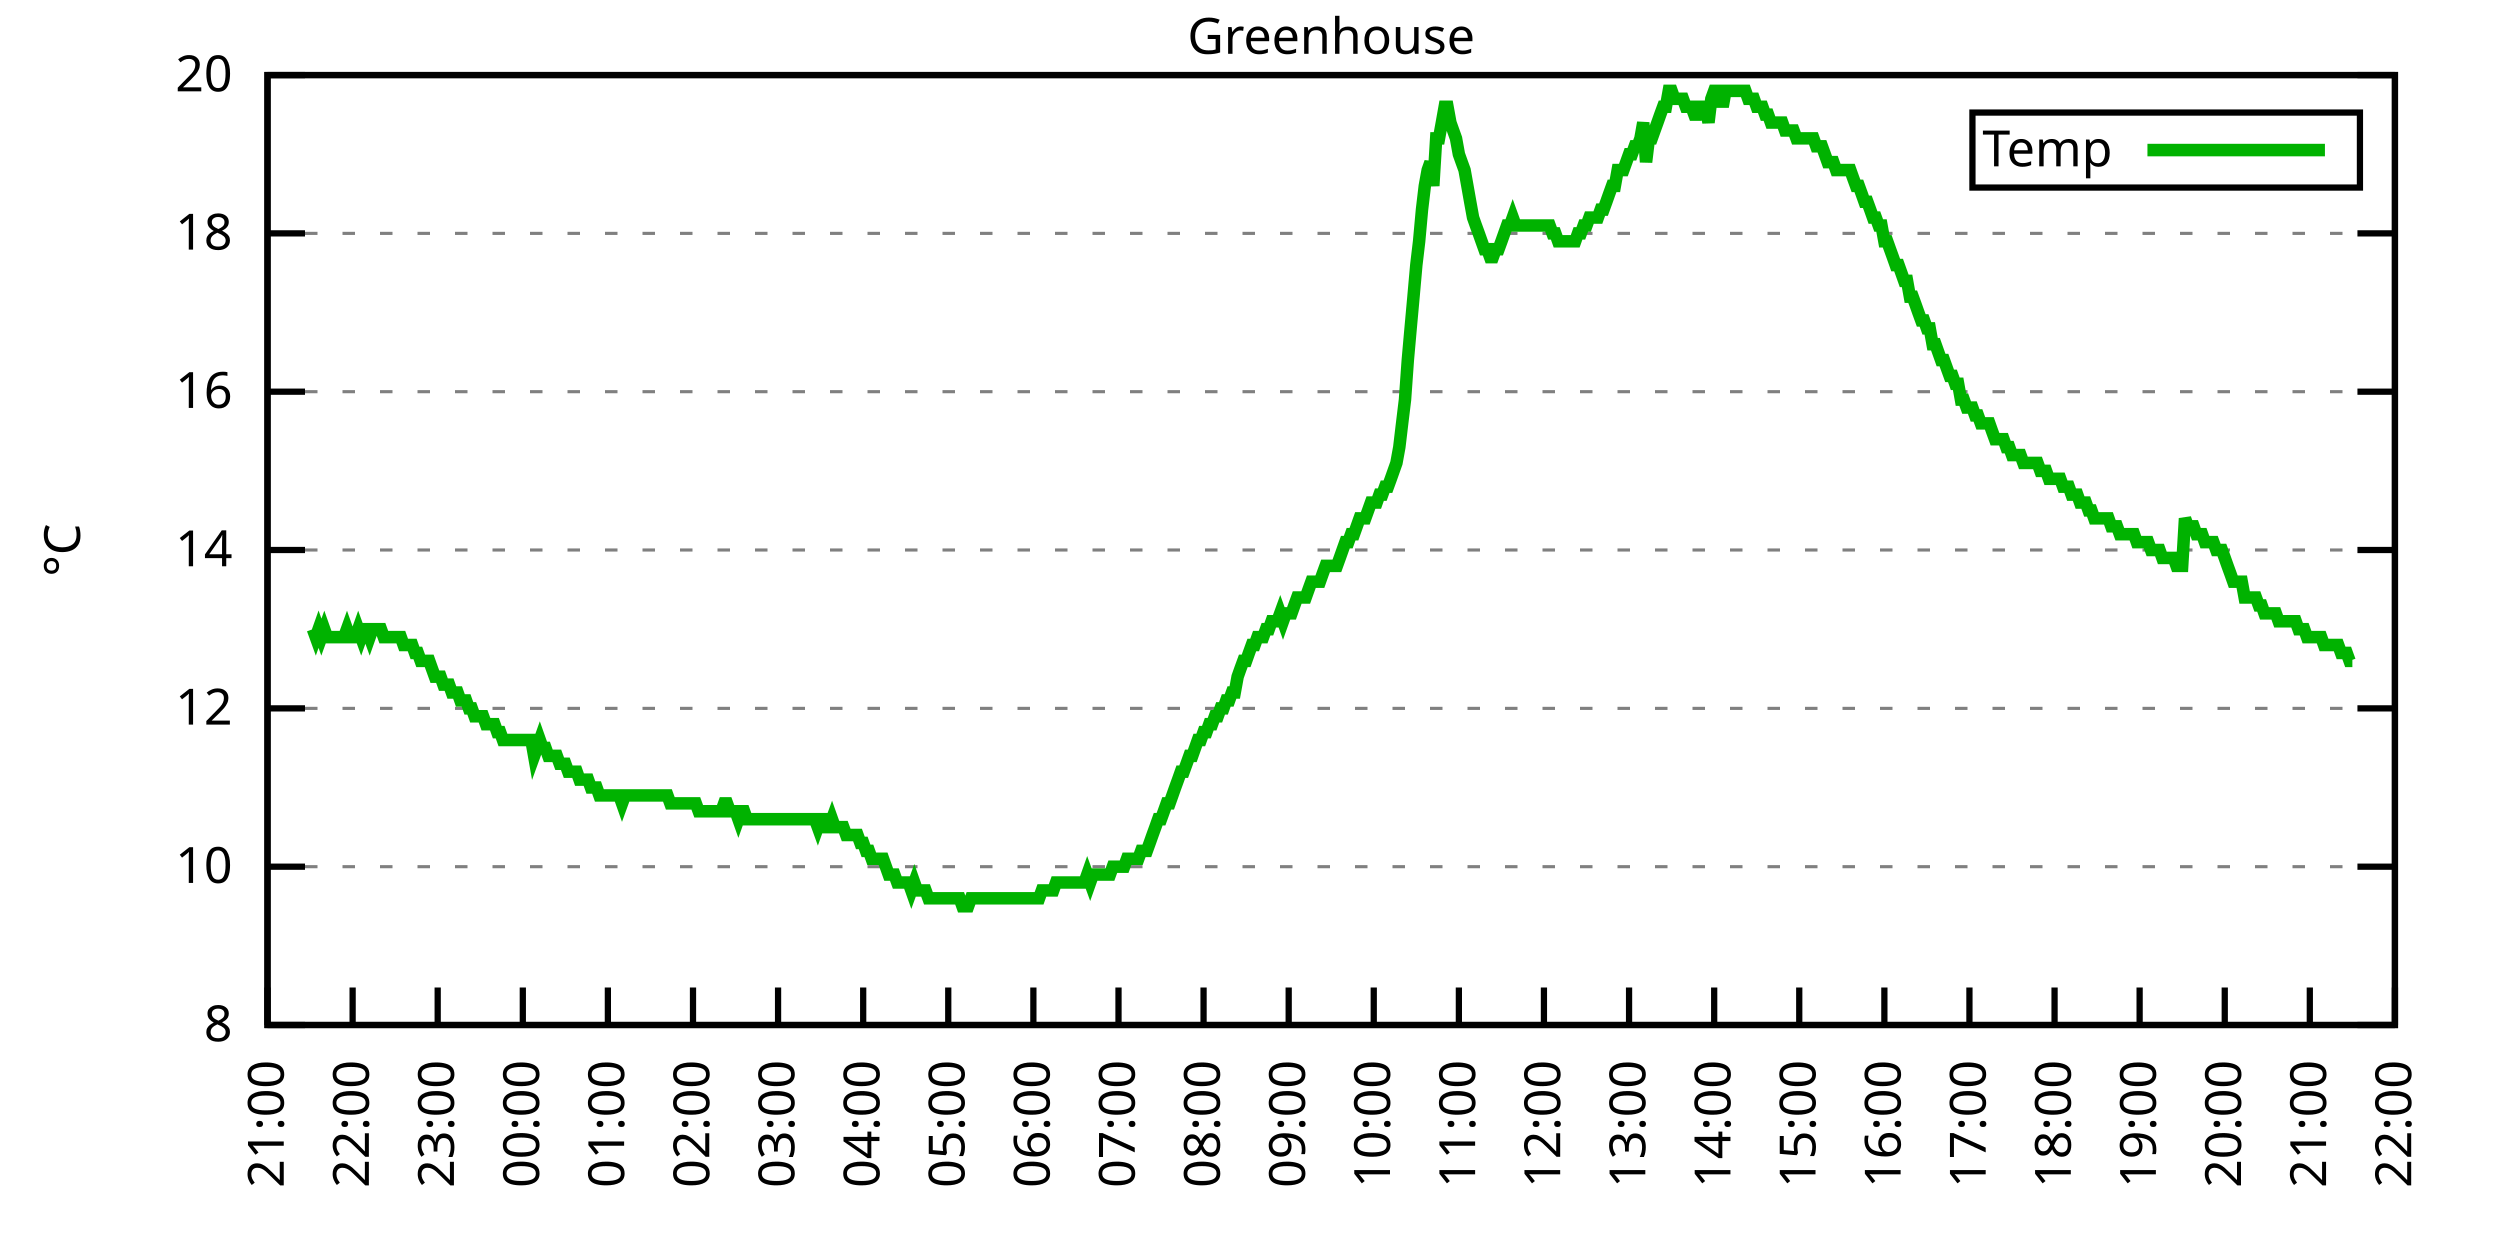
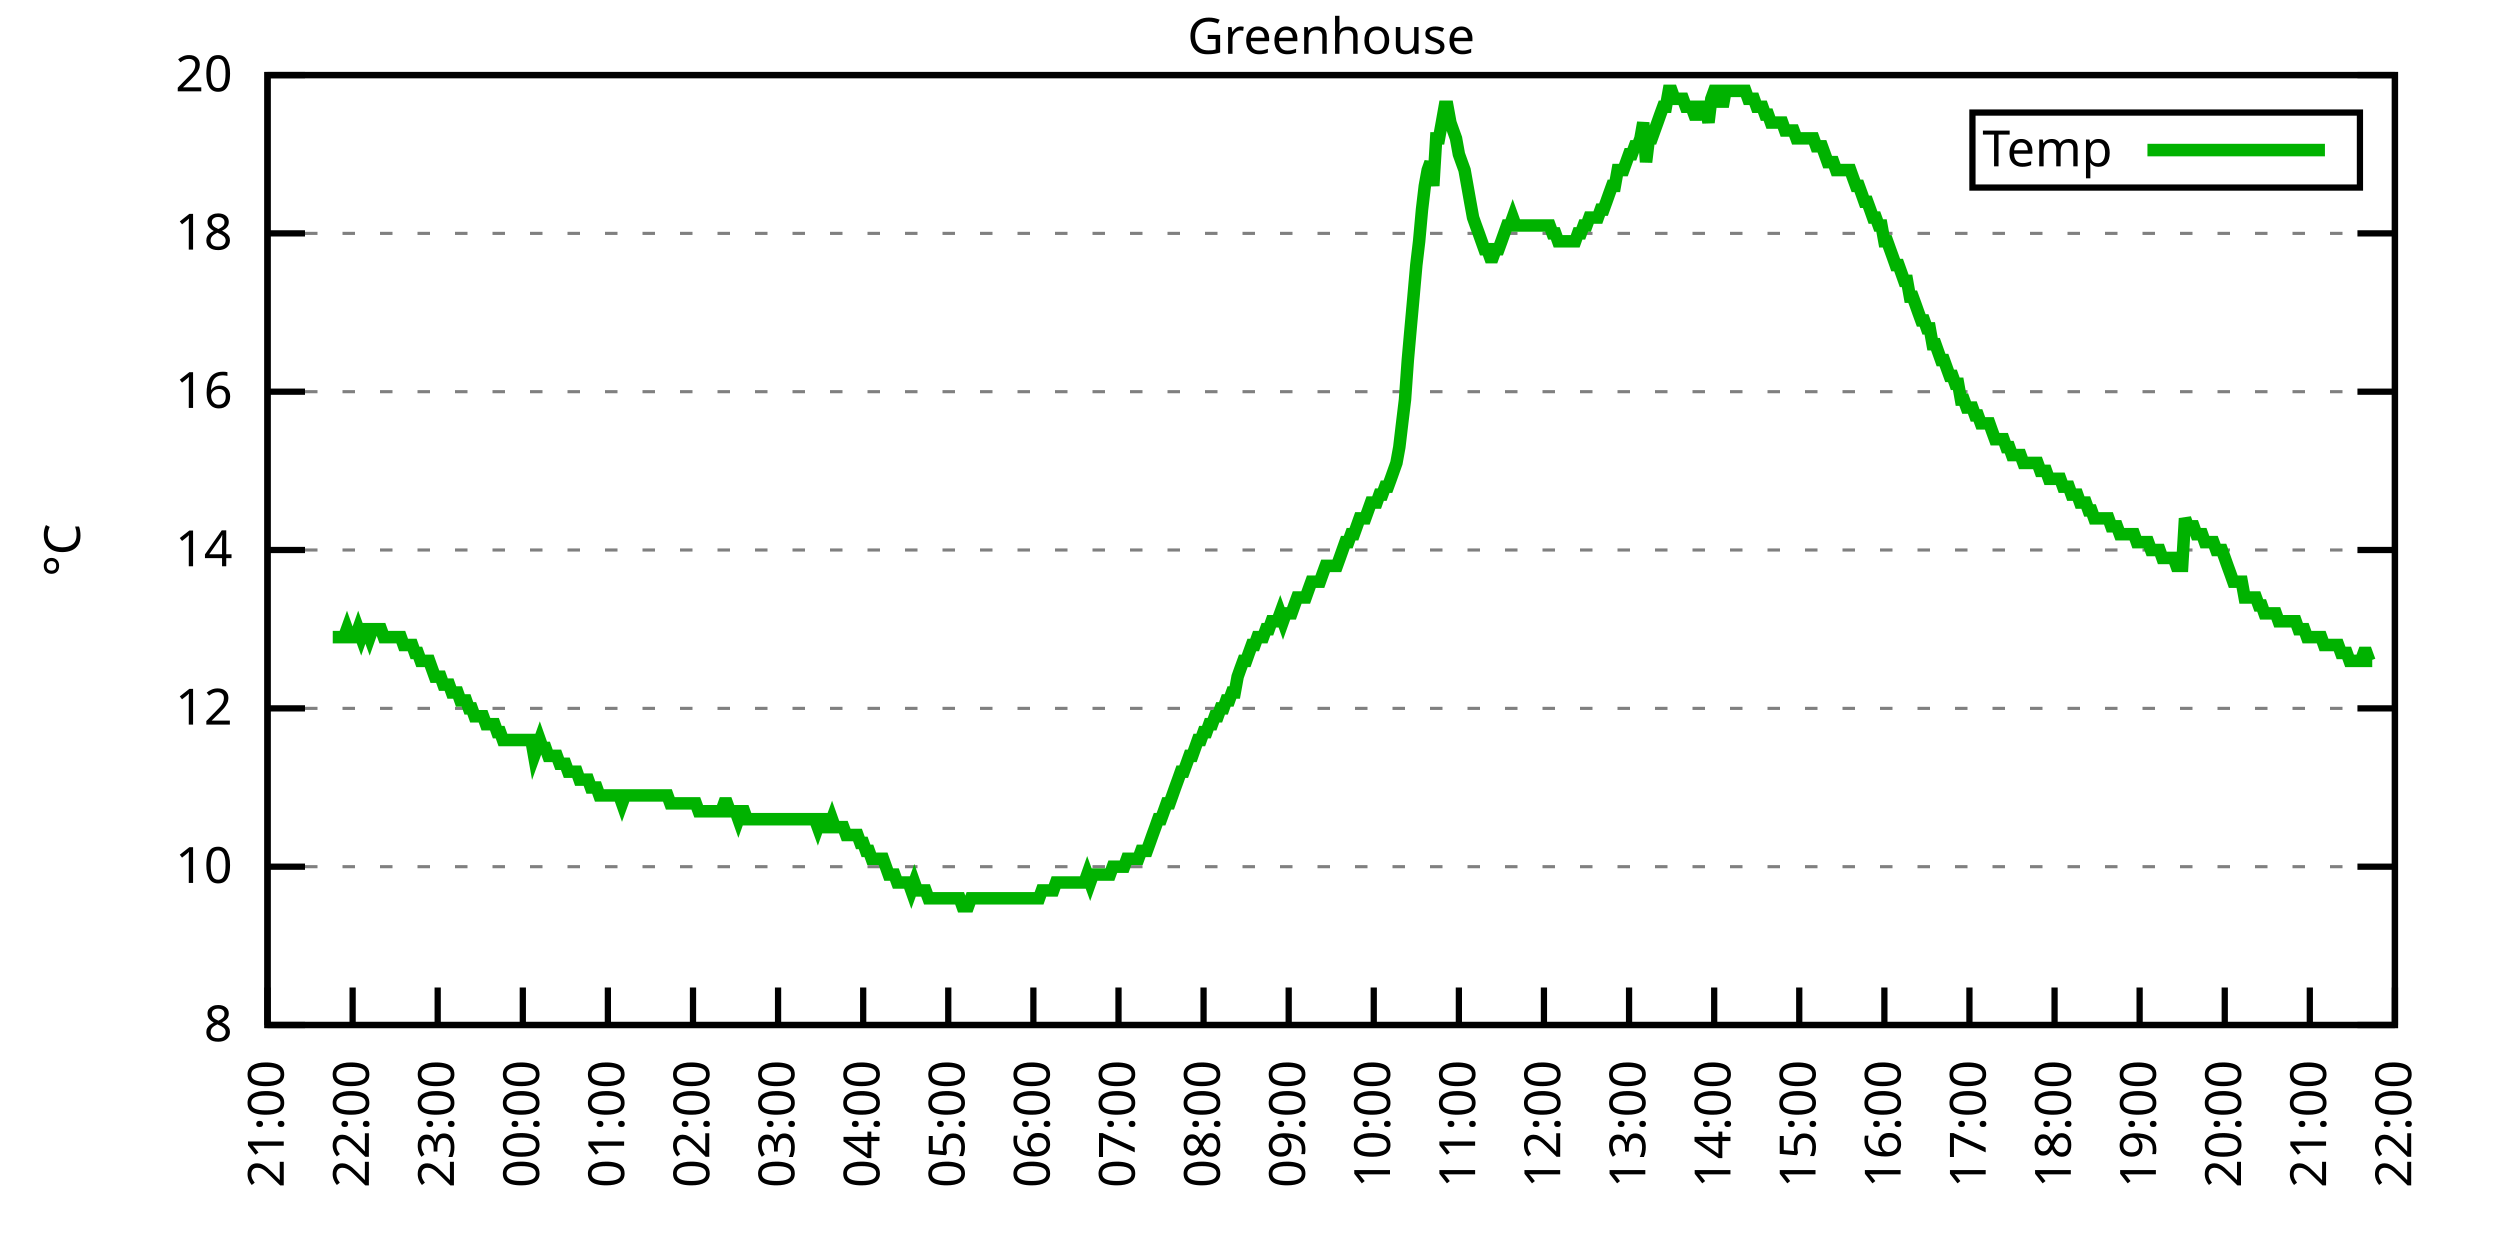
<svg xmlns="http://www.w3.org/2000/svg" xmlns:xlink="http://www.w3.org/1999/xlink" width="400" height="200" viewBox="0 0 400 200">
  <g id="gnuplot_canvas">
    <rect x="0" y="0" width="400" height="200" fill="none" />
    <defs>
      <circle id="gpDot" r="0.5" stroke-width="0.5" stroke="currentColor" />
      <path id="gpPt0" stroke-width="0.333" stroke="currentColor" d="M-1,0 h2 M0,-1 v2" />
      <path id="gpPt1" stroke-width="0.333" stroke="currentColor" d="M-1,-1 L1,1 M1,-1 L-1,1" />
      <path id="gpPt2" stroke-width="0.333" stroke="currentColor" d="M-1,0 L1,0 M0,-1 L0,1 M-1,-1 L1,1 M-1,1 L1,-1" />
      <rect id="gpPt3" stroke-width="0.333" stroke="currentColor" x="-1" y="-1" width="2" height="2" />
      <rect id="gpPt4" stroke-width="0.333" stroke="currentColor" fill="currentColor" x="-1" y="-1" width="2" height="2" />
      <circle id="gpPt5" stroke-width="0.333" stroke="currentColor" cx="0" cy="0" r="1" />
      <use xlink:href="#gpPt5" id="gpPt6" fill="currentColor" stroke="none" />
      <path id="gpPt7" stroke-width="0.333" stroke="currentColor" d="M0,-1.33 L-1.33,0.67 L1.33,0.67 z" />
      <use xlink:href="#gpPt7" id="gpPt8" fill="currentColor" stroke="none" />
      <use xlink:href="#gpPt7" id="gpPt9" stroke="currentColor" transform="rotate(180)" />
      <use xlink:href="#gpPt9" id="gpPt10" fill="currentColor" stroke="none" />
      <use xlink:href="#gpPt3" id="gpPt11" stroke="currentColor" transform="rotate(45)" />
      <use xlink:href="#gpPt11" id="gpPt12" fill="currentColor" stroke="none" />
      <path id="gpPt13" stroke-width="0.333" stroke="currentColor" d="M0,1.330 L1.265,0.411 L0.782,-1.067 L-0.782,-1.076 L-1.265,0.411 z" />
      <use xlink:href="#gpPt13" id="gpPt14" fill="currentColor" stroke="none" />
      <filter id="textbox" filterUnits="objectBoundingBox" x="0" y="0" height="1" width="1">
        <feFlood flood-color="white" flood-opacity="1" result="bgnd" />
        <feComposite in="SourceGraphic" in2="bgnd" operator="atop" />
      </filter>
      <filter id="greybox" filterUnits="objectBoundingBox" x="0" y="0" height="1" width="1">
        <feFlood flood-color="lightgrey" flood-opacity="1" result="grey" />
        <feComposite in="SourceGraphic" in2="grey" operator="atop" />
      </filter>
    </defs>
    <g fill="none" color="white" stroke="currentColor" stroke-width="1.00" stroke-linecap="butt" stroke-linejoin="miter">
</g>
    <g fill="none" color="black" stroke="currentColor" stroke-width="1.00" stroke-linecap="butt" stroke-linejoin="miter">
      <g stroke="none" shape-rendering="crispEdges">
        <polygon fill="rgb(255, 255, 255)" points="42.80,164.00 383.18,164.00 383.18,12.02 42.80,12.02 " />
      </g>
    </g>
    <g fill="none" color="black" stroke="currentColor" stroke-width="1.00" stroke-linecap="butt" stroke-linejoin="miter">
</g>
    <g fill="none" color="black" stroke="black" stroke-width="0.50" stroke-linecap="butt" stroke-linejoin="miter">
</g>
    <g fill="none" color="gray" stroke="currentColor" stroke-width="0.50" stroke-linecap="butt" stroke-linejoin="miter">
      <path stroke="gray" stroke-dasharray="2,4" class="gridline" d="M42.80,164.00 L383.19,164.00  " />
    </g>
    <g fill="none" color="gray" stroke="gray" stroke-width="1.00" stroke-linecap="butt" stroke-linejoin="miter">
</g>
    <g fill="none" color="black" stroke="currentColor" stroke-width="1.00" stroke-linecap="butt" stroke-linejoin="miter">
      <path stroke="black" d="M42.80,164.00 L48.80,164.00 M383.19,164.00 L377.19,164.00  " />
      <g transform="translate(37.20,166.60)" stroke="none" fill="black" font-family="Sans" font-size="8.00" text-anchor="end">
        <text>
          <tspan font-family="Sans"> 8</tspan>
        </text>
      </g>
    </g>
    <g fill="none" color="black" stroke="currentColor" stroke-width="1.00" stroke-linecap="butt" stroke-linejoin="miter">
</g>
    <g fill="none" color="black" stroke="black" stroke-width="0.50" stroke-linecap="butt" stroke-linejoin="miter">
</g>
    <g fill="none" color="gray" stroke="currentColor" stroke-width="0.50" stroke-linecap="butt" stroke-linejoin="miter">
      <path stroke="gray" stroke-dasharray="2,4" class="gridline" d="M42.80,138.67 L383.19,138.67  " />
    </g>
    <g fill="none" color="gray" stroke="gray" stroke-width="1.00" stroke-linecap="butt" stroke-linejoin="miter">
</g>
    <g fill="none" color="black" stroke="currentColor" stroke-width="1.00" stroke-linecap="butt" stroke-linejoin="miter">
      <path stroke="black" d="M42.80,138.67 L48.80,138.67 M383.19,138.67 L377.19,138.67  " />
      <g transform="translate(37.20,141.27)" stroke="none" fill="black" font-family="Sans" font-size="8.00" text-anchor="end">
        <text>
          <tspan font-family="Sans"> 10</tspan>
        </text>
      </g>
    </g>
    <g fill="none" color="black" stroke="currentColor" stroke-width="1.00" stroke-linecap="butt" stroke-linejoin="miter">
</g>
    <g fill="none" color="black" stroke="black" stroke-width="0.50" stroke-linecap="butt" stroke-linejoin="miter">
</g>
    <g fill="none" color="gray" stroke="currentColor" stroke-width="0.50" stroke-linecap="butt" stroke-linejoin="miter">
      <path stroke="gray" stroke-dasharray="2,4" class="gridline" d="M42.80,113.34 L383.19,113.34  " />
    </g>
    <g fill="none" color="gray" stroke="gray" stroke-width="1.00" stroke-linecap="butt" stroke-linejoin="miter">
</g>
    <g fill="none" color="black" stroke="currentColor" stroke-width="1.00" stroke-linecap="butt" stroke-linejoin="miter">
      <path stroke="black" d="M42.80,113.34 L48.80,113.34 M383.19,113.34 L377.19,113.34  " />
      <g transform="translate(37.20,115.94)" stroke="none" fill="black" font-family="Sans" font-size="8.00" text-anchor="end">
        <text>
          <tspan font-family="Sans"> 12</tspan>
        </text>
      </g>
    </g>
    <g fill="none" color="black" stroke="currentColor" stroke-width="1.00" stroke-linecap="butt" stroke-linejoin="miter">
</g>
    <g fill="none" color="black" stroke="black" stroke-width="0.50" stroke-linecap="butt" stroke-linejoin="miter">
</g>
    <g fill="none" color="gray" stroke="currentColor" stroke-width="0.50" stroke-linecap="butt" stroke-linejoin="miter">
      <path stroke="gray" stroke-dasharray="2,4" class="gridline" d="M42.80,88.00 L383.19,88.00  " />
    </g>
    <g fill="none" color="gray" stroke="gray" stroke-width="1.00" stroke-linecap="butt" stroke-linejoin="miter">
</g>
    <g fill="none" color="black" stroke="currentColor" stroke-width="1.00" stroke-linecap="butt" stroke-linejoin="miter">
      <path stroke="black" d="M42.80,88.00 L48.80,88.00 M383.19,88.00 L377.19,88.00  " />
      <g transform="translate(37.20,90.60)" stroke="none" fill="black" font-family="Sans" font-size="8.00" text-anchor="end">
        <text>
          <tspan font-family="Sans"> 14</tspan>
        </text>
      </g>
    </g>
    <g fill="none" color="black" stroke="currentColor" stroke-width="1.00" stroke-linecap="butt" stroke-linejoin="miter">
</g>
    <g fill="none" color="black" stroke="black" stroke-width="0.50" stroke-linecap="butt" stroke-linejoin="miter">
</g>
    <g fill="none" color="gray" stroke="currentColor" stroke-width="0.50" stroke-linecap="butt" stroke-linejoin="miter">
      <path stroke="gray" stroke-dasharray="2,4" class="gridline" d="M42.80,62.67 L383.19,62.67  " />
    </g>
    <g fill="none" color="gray" stroke="gray" stroke-width="1.00" stroke-linecap="butt" stroke-linejoin="miter">
</g>
    <g fill="none" color="black" stroke="currentColor" stroke-width="1.00" stroke-linecap="butt" stroke-linejoin="miter">
      <path stroke="black" d="M42.80,62.67 L48.80,62.67 M383.19,62.67 L377.19,62.67  " />
      <g transform="translate(37.20,65.27)" stroke="none" fill="black" font-family="Sans" font-size="8.00" text-anchor="end">
        <text>
          <tspan font-family="Sans"> 16</tspan>
        </text>
      </g>
    </g>
    <g fill="none" color="black" stroke="currentColor" stroke-width="1.00" stroke-linecap="butt" stroke-linejoin="miter">
</g>
    <g fill="none" color="black" stroke="black" stroke-width="0.50" stroke-linecap="butt" stroke-linejoin="miter">
</g>
    <g fill="none" color="gray" stroke="currentColor" stroke-width="0.50" stroke-linecap="butt" stroke-linejoin="miter">
      <path stroke="gray" stroke-dasharray="2,4" class="gridline" d="M42.80,37.34 L383.19,37.34  " />
    </g>
    <g fill="none" color="gray" stroke="gray" stroke-width="1.00" stroke-linecap="butt" stroke-linejoin="miter">
</g>
    <g fill="none" color="black" stroke="currentColor" stroke-width="1.00" stroke-linecap="butt" stroke-linejoin="miter">
      <path stroke="black" d="M42.80,37.34 L48.80,37.34 M383.19,37.34 L377.19,37.34  " />
      <g transform="translate(37.20,39.94)" stroke="none" fill="black" font-family="Sans" font-size="8.00" text-anchor="end">
        <text>
          <tspan font-family="Sans"> 18</tspan>
        </text>
      </g>
    </g>
    <g fill="none" color="black" stroke="currentColor" stroke-width="1.00" stroke-linecap="butt" stroke-linejoin="miter">
</g>
    <g fill="none" color="black" stroke="black" stroke-width="0.50" stroke-linecap="butt" stroke-linejoin="miter">
</g>
    <g fill="none" color="gray" stroke="currentColor" stroke-width="0.50" stroke-linecap="butt" stroke-linejoin="miter">
      <path stroke="gray" stroke-dasharray="2,4" class="gridline" d="M42.80,12.01 L383.19,12.01  " />
    </g>
    <g fill="none" color="gray" stroke="gray" stroke-width="1.00" stroke-linecap="butt" stroke-linejoin="miter">
</g>
    <g fill="none" color="black" stroke="currentColor" stroke-width="1.00" stroke-linecap="butt" stroke-linejoin="miter">
      <path stroke="black" d="M42.80,12.01 L48.80,12.01 M383.19,12.01 L377.19,12.01  " />
      <g transform="translate(37.20,14.61)" stroke="none" fill="black" font-family="Sans" font-size="8.00" text-anchor="end">
        <text>
          <tspan font-family="Sans"> 20</tspan>
        </text>
      </g>
    </g>
    <g fill="none" color="black" stroke="currentColor" stroke-width="1.00" stroke-linecap="butt" stroke-linejoin="miter">
      <path stroke="black" d="M42.80,164.00 L42.80,158.00  " />
      <g transform="translate(45.40,169.60) rotate(270.00)" stroke="none" fill="black" font-family="Sans" font-size="8.00" text-anchor="end">
        <text>
          <tspan font-family="Sans">21:00</tspan>
        </text>
      </g>
    </g>
    <g fill="none" color="black" stroke="currentColor" stroke-width="1.00" stroke-linecap="butt" stroke-linejoin="miter">
      <path stroke="black" d="M56.42,164.00 L56.42,158.00  " />
      <g transform="translate(59.02,169.60) rotate(270.00)" stroke="none" fill="black" font-family="Sans" font-size="8.00" text-anchor="end">
        <text>
          <tspan font-family="Sans">22:00</tspan>
        </text>
      </g>
    </g>
    <g fill="none" color="black" stroke="currentColor" stroke-width="1.00" stroke-linecap="butt" stroke-linejoin="miter">
      <path stroke="black" d="M70.03,164.00 L70.03,158.00  " />
      <g transform="translate(72.63,169.60) rotate(270.00)" stroke="none" fill="black" font-family="Sans" font-size="8.00" text-anchor="end">
        <text>
          <tspan font-family="Sans">23:00</tspan>
        </text>
      </g>
    </g>
    <g fill="none" color="black" stroke="currentColor" stroke-width="1.00" stroke-linecap="butt" stroke-linejoin="miter">
      <path stroke="black" d="M83.65,164.00 L83.65,158.00  " />
      <g transform="translate(86.25,169.60) rotate(270.00)" stroke="none" fill="black" font-family="Sans" font-size="8.00" text-anchor="end">
        <text>
          <tspan font-family="Sans">00:00</tspan>
        </text>
      </g>
    </g>
    <g fill="none" color="black" stroke="currentColor" stroke-width="1.00" stroke-linecap="butt" stroke-linejoin="miter">
      <path stroke="black" d="M97.26,164.00 L97.26,158.00  " />
      <g transform="translate(99.86,169.60) rotate(270.00)" stroke="none" fill="black" font-family="Sans" font-size="8.00" text-anchor="end">
        <text>
          <tspan font-family="Sans">01:00</tspan>
        </text>
      </g>
    </g>
    <g fill="none" color="black" stroke="currentColor" stroke-width="1.00" stroke-linecap="butt" stroke-linejoin="miter">
      <path stroke="black" d="M110.88,164.00 L110.88,158.00  " />
      <g transform="translate(113.48,169.60) rotate(270.00)" stroke="none" fill="black" font-family="Sans" font-size="8.00" text-anchor="end">
        <text>
          <tspan font-family="Sans">02:00</tspan>
        </text>
      </g>
    </g>
    <g fill="none" color="black" stroke="currentColor" stroke-width="1.00" stroke-linecap="butt" stroke-linejoin="miter">
      <path stroke="black" d="M124.49,164.00 L124.49,158.00  " />
      <g transform="translate(127.09,169.60) rotate(270.00)" stroke="none" fill="black" font-family="Sans" font-size="8.00" text-anchor="end">
        <text>
          <tspan font-family="Sans">03:00</tspan>
        </text>
      </g>
    </g>
    <g fill="none" color="black" stroke="currentColor" stroke-width="1.00" stroke-linecap="butt" stroke-linejoin="miter">
      <path stroke="black" d="M138.11,164.00 L138.11,158.00  " />
      <g transform="translate(140.71,169.60) rotate(270.00)" stroke="none" fill="black" font-family="Sans" font-size="8.00" text-anchor="end">
        <text>
          <tspan font-family="Sans">04:00</tspan>
        </text>
      </g>
    </g>
    <g fill="none" color="black" stroke="currentColor" stroke-width="1.00" stroke-linecap="butt" stroke-linejoin="miter">
      <path stroke="black" d="M151.72,164.00 L151.72,158.00  " />
      <g transform="translate(154.32,169.60) rotate(270.00)" stroke="none" fill="black" font-family="Sans" font-size="8.00" text-anchor="end">
        <text>
          <tspan font-family="Sans">05:00</tspan>
        </text>
      </g>
    </g>
    <g fill="none" color="black" stroke="currentColor" stroke-width="1.00" stroke-linecap="butt" stroke-linejoin="miter">
      <path stroke="black" d="M165.34,164.00 L165.34,158.00  " />
      <g transform="translate(167.94,169.60) rotate(270.00)" stroke="none" fill="black" font-family="Sans" font-size="8.00" text-anchor="end">
        <text>
          <tspan font-family="Sans">06:00</tspan>
        </text>
      </g>
    </g>
    <g fill="none" color="black" stroke="currentColor" stroke-width="1.00" stroke-linecap="butt" stroke-linejoin="miter">
      <path stroke="black" d="M178.96,164.00 L178.96,158.00  " />
      <g transform="translate(181.56,169.60) rotate(270.00)" stroke="none" fill="black" font-family="Sans" font-size="8.00" text-anchor="end">
        <text>
          <tspan font-family="Sans">07:00</tspan>
        </text>
      </g>
    </g>
    <g fill="none" color="black" stroke="currentColor" stroke-width="1.00" stroke-linecap="butt" stroke-linejoin="miter">
      <path stroke="black" d="M192.57,164.00 L192.57,158.00  " />
      <g transform="translate(195.17,169.60) rotate(270.00)" stroke="none" fill="black" font-family="Sans" font-size="8.00" text-anchor="end">
        <text>
          <tspan font-family="Sans">08:00</tspan>
        </text>
      </g>
    </g>
    <g fill="none" color="black" stroke="currentColor" stroke-width="1.00" stroke-linecap="butt" stroke-linejoin="miter">
      <path stroke="black" d="M206.19,164.00 L206.19,158.00  " />
      <g transform="translate(208.79,169.60) rotate(270.00)" stroke="none" fill="black" font-family="Sans" font-size="8.00" text-anchor="end">
        <text>
          <tspan font-family="Sans">09:00</tspan>
        </text>
      </g>
    </g>
    <g fill="none" color="black" stroke="currentColor" stroke-width="1.00" stroke-linecap="butt" stroke-linejoin="miter">
      <path stroke="black" d="M219.80,164.00 L219.80,158.00  " />
      <g transform="translate(222.40,169.60) rotate(270.00)" stroke="none" fill="black" font-family="Sans" font-size="8.00" text-anchor="end">
        <text>
          <tspan font-family="Sans">10:00</tspan>
        </text>
      </g>
    </g>
    <g fill="none" color="black" stroke="currentColor" stroke-width="1.00" stroke-linecap="butt" stroke-linejoin="miter">
      <path stroke="black" d="M233.42,164.00 L233.42,158.00  " />
      <g transform="translate(236.02,169.60) rotate(270.00)" stroke="none" fill="black" font-family="Sans" font-size="8.00" text-anchor="end">
        <text>
          <tspan font-family="Sans">11:00</tspan>
        </text>
      </g>
    </g>
    <g fill="none" color="black" stroke="currentColor" stroke-width="1.00" stroke-linecap="butt" stroke-linejoin="miter">
      <path stroke="black" d="M247.03,164.00 L247.03,158.00  " />
      <g transform="translate(249.63,169.60) rotate(270.00)" stroke="none" fill="black" font-family="Sans" font-size="8.00" text-anchor="end">
        <text>
          <tspan font-family="Sans">12:00</tspan>
        </text>
      </g>
    </g>
    <g fill="none" color="black" stroke="currentColor" stroke-width="1.00" stroke-linecap="butt" stroke-linejoin="miter">
      <path stroke="black" d="M260.65,164.00 L260.65,158.00  " />
      <g transform="translate(263.25,169.60) rotate(270.00)" stroke="none" fill="black" font-family="Sans" font-size="8.00" text-anchor="end">
        <text>
          <tspan font-family="Sans">13:00</tspan>
        </text>
      </g>
    </g>
    <g fill="none" color="black" stroke="currentColor" stroke-width="1.00" stroke-linecap="butt" stroke-linejoin="miter">
      <path stroke="black" d="M274.27,164.00 L274.27,158.00  " />
      <g transform="translate(276.87,169.60) rotate(270.00)" stroke="none" fill="black" font-family="Sans" font-size="8.00" text-anchor="end">
        <text>
          <tspan font-family="Sans">14:00</tspan>
        </text>
      </g>
    </g>
    <g fill="none" color="black" stroke="currentColor" stroke-width="1.00" stroke-linecap="butt" stroke-linejoin="miter">
      <path stroke="black" d="M287.88,164.00 L287.88,158.00  " />
      <g transform="translate(290.48,169.60) rotate(270.00)" stroke="none" fill="black" font-family="Sans" font-size="8.00" text-anchor="end">
        <text>
          <tspan font-family="Sans">15:00</tspan>
        </text>
      </g>
    </g>
    <g fill="none" color="black" stroke="currentColor" stroke-width="1.00" stroke-linecap="butt" stroke-linejoin="miter">
      <path stroke="black" d="M301.50,164.00 L301.50,158.00  " />
      <g transform="translate(304.10,169.60) rotate(270.00)" stroke="none" fill="black" font-family="Sans" font-size="8.00" text-anchor="end">
        <text>
          <tspan font-family="Sans">16:00</tspan>
        </text>
      </g>
    </g>
    <g fill="none" color="black" stroke="currentColor" stroke-width="1.00" stroke-linecap="butt" stroke-linejoin="miter">
      <path stroke="black" d="M315.11,164.00 L315.11,158.00  " />
      <g transform="translate(317.71,169.60) rotate(270.00)" stroke="none" fill="black" font-family="Sans" font-size="8.00" text-anchor="end">
        <text>
          <tspan font-family="Sans">17:00</tspan>
        </text>
      </g>
    </g>
    <g fill="none" color="black" stroke="currentColor" stroke-width="1.00" stroke-linecap="butt" stroke-linejoin="miter">
      <path stroke="black" d="M328.73,164.00 L328.73,158.00  " />
      <g transform="translate(331.33,169.60) rotate(270.00)" stroke="none" fill="black" font-family="Sans" font-size="8.00" text-anchor="end">
        <text>
          <tspan font-family="Sans">18:00</tspan>
        </text>
      </g>
    </g>
    <g fill="none" color="black" stroke="currentColor" stroke-width="1.00" stroke-linecap="butt" stroke-linejoin="miter">
      <path stroke="black" d="M342.34,164.00 L342.34,158.00  " />
      <g transform="translate(344.94,169.60) rotate(270.00)" stroke="none" fill="black" font-family="Sans" font-size="8.00" text-anchor="end">
        <text>
          <tspan font-family="Sans">19:00</tspan>
        </text>
      </g>
    </g>
    <g fill="none" color="black" stroke="currentColor" stroke-width="1.00" stroke-linecap="butt" stroke-linejoin="miter">
      <path stroke="black" d="M355.96,164.00 L355.96,158.00  " />
      <g transform="translate(358.56,169.60) rotate(270.00)" stroke="none" fill="black" font-family="Sans" font-size="8.00" text-anchor="end">
        <text>
          <tspan font-family="Sans">20:00</tspan>
        </text>
      </g>
    </g>
    <g fill="none" color="black" stroke="currentColor" stroke-width="1.00" stroke-linecap="butt" stroke-linejoin="miter">
      <path stroke="black" d="M369.57,164.00 L369.57,158.00  " />
      <g transform="translate(372.17,169.60) rotate(270.00)" stroke="none" fill="black" font-family="Sans" font-size="8.00" text-anchor="end">
        <text>
          <tspan font-family="Sans">21:00</tspan>
        </text>
      </g>
    </g>
    <g fill="none" color="black" stroke="currentColor" stroke-width="1.00" stroke-linecap="butt" stroke-linejoin="miter">
      <path stroke="black" d="M383.19,164.00 L383.19,158.00  " />
      <g transform="translate(385.79,169.60) rotate(270.00)" stroke="none" fill="black" font-family="Sans" font-size="8.00" text-anchor="end">
        <text>
          <tspan font-family="Sans">22:00</tspan>
        </text>
      </g>
    </g>
    <g fill="none" color="black" stroke="currentColor" stroke-width="1.00" stroke-linecap="butt" stroke-linejoin="miter">
</g>
    <g fill="none" color="black" stroke="currentColor" stroke-width="1.00" stroke-linecap="butt" stroke-linejoin="miter">
      <path stroke="black" d="M42.80,12.01 L42.80,164.00 L383.19,164.00 L383.19,12.01 L42.80,12.01 Z  " />
    </g>
    <g fill="none" color="black" stroke="currentColor" stroke-width="1.00" stroke-linecap="butt" stroke-linejoin="miter">
</g>
    <g fill="none" color="black" stroke="currentColor" stroke-width="1.00" stroke-linecap="butt" stroke-linejoin="miter">
      <path stroke="black" d="M315.59,30.01 L315.59,18.01 L377.59,18.01 L377.59,30.01 L315.59,30.01 Z  " />
    </g>
    <g id="Greenhouse_plot_1">
      <g fill="none" color="white" stroke="black" stroke-width="2.00" stroke-linecap="butt" stroke-linejoin="miter">
</g>
      <g fill="none" color="black" stroke="currentColor" stroke-width="2.00" stroke-linecap="butt" stroke-linejoin="miter">
        <g transform="translate(337.99,26.61)" stroke="none" fill="black" font-family="Sans" font-size="8.00" text-anchor="end">
          <text>
            <tspan font-family="Sans">Temp</tspan>
          </text>
        </g>
      </g>
      <g fill="none" color="black" stroke="currentColor" stroke-width="2.00" stroke-linecap="butt" stroke-linejoin="miter">
-         <path stroke="rgb(  0, 178,   0)" d="M343.59,24.01 L371.99,24.01 M50.06,100.67 L50.52,101.94 L50.97,100.67 L51.42,101.94 L51.88,100.67 L52.33,101.94   L52.78,101.94 L53.24,101.94 L53.69,101.94 L54.15,101.94 L54.60,101.94 L55.05,101.94 L55.51,100.67 L55.96,101.94   L56.42,101.94 L56.87,101.94 L57.32,100.67 L57.78,101.94 L58.23,100.67 L58.68,100.67 L59.14,101.94 L59.59,100.67   L60.05,100.67 L60.50,100.67 L60.95,100.67 L61.41,101.94 L61.86,101.94 L62.32,101.94 L62.77,101.94 L63.22,101.94   L63.68,101.94 L64.13,101.94 L64.58,103.20 L65.04,103.20 L65.49,103.20 L65.95,103.20 L66.40,104.47 L66.85,104.47   L67.31,105.74 L67.76,105.74 L68.22,105.74 L68.67,105.74 L69.12,107.00 L69.58,108.27 L70.03,108.27 L70.49,108.27   L70.94,109.54 L71.39,109.54 L71.85,109.54 L72.30,110.80 L72.75,110.80 L73.21,110.80 L73.66,112.07 L74.12,112.07   L74.57,112.07 L75.02,113.34 L75.48,113.34 L75.93,114.60 L76.39,114.60 L76.84,114.60 L77.29,114.60 L77.75,115.87   L78.20,115.87 L78.65,115.87 L79.11,115.87 L79.56,117.14 L80.02,117.14 L80.47,118.40 L80.92,118.40 L81.38,118.40   L81.83,118.40 L82.29,118.40 L82.74,118.40 L83.19,118.40 L83.65,118.40 L84.10,118.40 L84.55,118.40 L85.01,118.40   L85.46,120.94 L85.92,119.67 L86.37,118.40 L86.82,119.67 L87.28,119.67 L87.73,120.94 L88.19,120.94 L88.64,120.94   L89.09,120.94 L89.55,122.20 L90.00,122.20 L90.45,122.20 L90.91,123.47 L91.36,123.47 L91.82,123.47 L92.27,123.47   L92.72,124.74 L93.18,124.74 L93.63,124.74 L94.09,124.74 L94.54,126.00 L94.99,126.00 L95.45,126.00 L95.90,127.27   L96.35,127.27 L96.81,127.27 L97.26,127.27 L97.72,127.27 L98.17,127.27 L98.62,127.27 L99.08,127.27 L99.53,128.54   L99.99,127.27 L100.44,127.27 L100.89,127.27 L101.35,127.27 L101.80,127.27 L102.25,127.27 L102.71,127.27 L103.16,127.27   L103.62,127.27 L104.07,127.27 L104.52,127.27 L104.98,127.27 L105.43,127.27 L105.89,127.27 L106.34,127.27 L106.79,127.27   L107.25,128.54 L107.70,128.54 L108.15,128.54 L108.61,128.54 L109.06,128.54 L109.52,128.54 L109.97,128.54 L110.42,128.54   L110.88,128.54 L111.33,128.54 L111.79,129.80 L112.24,129.80 L112.69,129.80 L113.15,129.80 L113.60,129.80 L114.05,129.80   L114.51,129.80 L114.96,129.80 L115.42,129.80 L115.87,128.54 L116.32,128.54 L116.78,129.80 L117.23,129.80 L117.69,129.80   L118.14,131.07 L118.59,129.80 L119.05,129.80 L119.50,131.07 L119.96,131.07 L120.41,131.07 L120.86,131.07 L121.32,131.07   L121.77,131.07 L122.22,131.07 L122.68,131.07 L123.13,131.07 L123.59,131.07 L124.04,131.07 L124.49,131.07 L124.95,131.07   L125.40,131.07 L125.86,131.07 L126.31,131.07 L126.76,131.07 L127.22,131.07 L127.67,131.07 L128.12,131.07 L128.58,131.07   L129.03,131.07 L129.49,131.07 L129.94,131.07 L130.39,131.07 L130.85,132.34 L131.30,131.07 L131.76,131.07 L132.21,132.34   L132.66,132.34 L133.12,131.07 L133.57,132.34 L134.02,132.34 L134.48,132.34 L134.93,132.34 L135.39,133.60 L135.84,133.60   L136.29,133.60 L136.75,133.60 L137.20,133.60 L137.66,134.87 L138.11,134.87 L138.56,136.14 L139.02,136.14 L139.47,137.40   L139.92,137.40 L140.38,137.40 L140.83,137.40 L141.29,137.40 L141.74,138.67 L142.19,139.93 L142.65,139.93 L143.10,139.93   L143.56,141.20 L144.01,141.20 L144.46,141.20 L144.92,141.20 L145.37,141.20 L145.82,142.47 L146.28,141.20 L146.73,142.47   L147.19,142.47 L147.64,142.47 L148.09,142.47 L148.55,143.73 L149.00,143.73 L149.46,143.73 L149.91,143.73 L150.36,143.73   L150.82,143.73 L151.27,143.73 L151.72,143.73 L152.18,143.73 L152.63,143.73 L153.09,143.73 L153.54,143.73 L153.99,145.00   L154.45,145.00 L154.90,145.00 L155.36,143.73 L155.81,143.73 L156.26,143.73 L156.72,143.73 L157.17,143.73 L157.62,143.73   L158.08,143.73 L158.53,143.73 L158.99,143.73 L159.44,143.73 L159.89,143.73 L160.35,143.73 L160.80,143.73 L161.26,143.73   L161.71,143.73 L162.16,143.73 L162.62,143.73 L163.07,143.73 L163.52,143.73 L163.98,143.73 L164.43,143.73 L164.89,143.73   L165.34,143.73 L165.79,143.73 L166.25,143.73 L166.70,142.47 L167.16,142.47 L167.61,142.47 L168.06,142.47 L168.52,142.47   L168.97,141.20 L169.43,141.20 L169.88,141.20 L170.33,141.20 L170.79,141.20 L171.24,141.20 L171.69,141.20 L172.15,141.20   L172.60,141.20 L173.06,141.20 L173.51,141.20 L173.96,139.93 L174.42,141.20 L174.87,139.93 L175.33,139.93 L175.78,139.93   L176.23,139.93 L176.69,139.93 L177.14,139.93 L177.59,139.93 L178.05,138.67 L178.50,138.67 L178.96,138.67 L179.41,138.67   L179.86,138.67 L180.32,137.40 L180.77,137.40 L181.23,137.40 L181.68,137.40 L182.13,137.40 L182.59,136.14 L183.04,136.14   L183.49,136.14 L183.95,134.87 L184.40,133.60 L184.86,132.34 L185.31,131.07 L185.76,131.07 L186.22,129.80 L186.67,128.54   L187.13,128.54 L187.58,127.27 L188.03,126.00 L188.49,124.74 L188.94,123.47 L189.39,123.47 L189.85,122.20 L190.30,120.94   L190.76,120.94 L191.21,119.67 L191.66,118.40 L192.12,118.40 L192.57,117.14 L193.03,117.14 L193.48,115.87 L193.93,115.87   L194.39,114.60 L194.84,114.60 L195.29,113.34 L195.75,113.34 L196.20,112.07 L196.66,112.07 L197.11,110.80 L197.56,110.80   L198.02,108.27 L198.47,107.00 L198.93,105.74 L199.38,105.74 L199.83,104.47 L200.29,103.20 L200.74,103.20 L201.19,101.94   L201.65,101.94 L202.10,101.94 L202.56,100.67 L203.01,100.67 L203.46,99.40 L203.92,99.40 L204.37,99.40 L204.83,98.14   L205.28,99.40 L205.73,98.14 L206.19,98.14 L206.64,98.14 L207.09,96.87 L207.55,95.60 L208.00,95.60 L208.46,95.60   L208.91,95.60 L209.36,94.34 L209.82,93.07 L210.27,93.07 L210.73,93.07 L211.18,93.07 L211.63,91.80 L212.09,90.54   L212.54,90.54 L213.00,90.54 L213.45,90.54 L213.90,90.54 L214.36,89.27 L214.81,88.00 L215.26,86.74 L215.72,86.74   L216.17,85.47 L216.63,85.47 L217.08,84.21 L217.53,82.94 L217.99,82.94 L218.44,82.94 L218.90,81.67 L219.35,80.41   L219.80,80.41 L220.26,80.41 L220.71,79.14 L221.16,79.14 L221.62,77.87 L222.07,77.87 L222.53,76.61 L222.98,75.34   L223.43,74.07 L223.89,71.54 L224.34,67.74 L224.80,63.94 L225.25,57.61 L225.70,52.54 L226.16,47.47 L226.61,42.41   L227.06,38.61 L227.52,33.54 L227.97,29.74 L228.43,27.21 L228.88,25.94 L229.33,29.74 L229.79,22.14 L230.24,22.14   L230.70,19.61 L231.15,17.08 L231.60,17.08 L232.06,19.61 L232.51,20.88 L232.96,22.14 L233.42,24.68 L233.87,25.94   L234.33,27.21 L234.78,29.74 L235.23,32.28 L235.69,34.81 L236.14,36.08 L236.60,37.34 L237.05,38.61 L237.50,39.87   L237.96,39.87 L238.41,41.14 L238.86,41.14 L239.32,39.87 L239.77,39.87 L240.23,38.61 L240.68,37.34 L241.13,36.08   L241.59,36.08 L242.04,34.81 L242.50,36.08 L242.95,36.08 L243.40,36.08 L243.86,36.08 L244.31,36.08 L244.76,36.08   L245.22,36.08 L245.67,36.08 L246.13,36.08 L246.58,36.08 L247.03,36.08 L247.49,36.08 L247.94,36.08 L248.40,37.34   L248.85,37.34 L249.30,38.61 L249.76,38.61 L250.21,38.61 L250.66,38.61 L251.12,38.61 L251.57,38.61 L252.03,38.61   L252.48,37.34 L252.93,37.34 L253.39,36.08 L253.84,36.08 L254.30,34.81 L254.75,34.81 L255.20,34.81 L255.66,34.81   L256.11,33.54 L256.56,33.54 L257.02,32.28 L257.47,31.01 L257.93,29.74 L258.38,29.74 L258.83,27.21 L259.29,27.21   L259.74,27.21 L260.20,25.94 L260.65,24.68 L261.10,24.68 L261.56,23.41 L262.01,23.41 L262.47,22.14 L262.92,19.61   L263.37,25.94 L263.83,22.14 L264.28,22.14 L264.73,20.88 L265.19,19.61 L265.64,18.34 L266.10,17.08 L266.55,17.08   L267.00,14.54 L267.46,14.54 L267.91,15.81 L268.37,15.81 L268.82,15.81 L269.27,15.81 L269.73,17.08 L270.18,17.08   L270.63,17.08 L271.09,18.34 L271.54,18.34 L272.00,17.08 L272.45,17.08 L272.90,17.08 L273.36,19.61 L273.81,15.81   L274.27,14.54 L274.72,14.54 L275.17,14.54 L275.63,17.08 L276.08,14.54 L276.53,14.54 L276.99,14.54 L277.44,14.54   L277.90,14.54 L278.35,14.54 L278.80,14.54 L279.26,14.54 L279.71,15.81 L280.17,15.81 L280.62,15.81 L281.07,17.08   L281.53,17.08 L281.98,17.08 L282.43,18.34 L282.89,18.34 L283.34,19.61 L283.80,19.61 L284.25,19.61 L284.70,19.61   L285.16,19.61 L285.61,20.88 L286.07,20.88 L286.52,20.88 L286.97,20.88 L287.43,22.14 L287.88,22.14 L288.33,22.14   L288.79,22.14 L289.24,22.14 L289.70,22.14 L290.15,22.14 L290.60,23.41 L291.06,23.41 L291.51,23.41 L291.97,24.68   L292.42,25.94 L292.87,25.94 L293.33,25.94 L293.78,27.21 L294.23,27.21 L294.69,27.21 L295.14,27.21 L295.60,27.21   L296.05,27.21 L296.50,28.48 L296.96,29.74 L297.41,29.74 L297.87,31.01 L298.32,32.28 L298.77,32.28 L299.23,33.54   L299.68,34.81 L300.13,34.81 L300.59,36.08 L301.04,36.08 L301.50,38.61 L301.95,38.61 L302.40,39.87 L302.86,41.14   L303.31,42.41 L303.77,42.41 L304.22,43.67 L304.67,44.94 L305.13,44.94 L305.58,47.47 L306.03,47.47 L306.49,48.74   L306.94,50.01 L307.40,51.27 L307.85,51.27 L308.30,52.54 L308.76,52.54 L309.21,55.07 L309.67,55.07 L310.12,56.34   L310.57,57.61 L311.03,57.61 L311.48,58.87 L311.94,60.14 L312.39,60.14 L312.84,61.41 L313.30,61.41 L313.75,63.94   L314.20,63.94 L314.66,65.21 L315.11,65.21 L315.57,65.21 L316.02,66.47 L316.47,66.47 L316.93,67.74 L317.38,67.74   L317.84,67.74 L318.29,67.74 L318.74,69.01 L319.20,70.27 L319.65,70.27 L320.10,70.27 L320.56,70.27 L321.01,71.54   L321.47,71.54 L321.92,72.81 L322.37,72.81 L322.83,72.81 L323.28,72.81 L323.74,74.07 L324.19,74.07 L324.64,74.07   L325.10,74.07 L325.55,74.07 L326.00,74.07 L326.46,75.34 L326.91,75.34 L327.37,75.34 L327.82,76.61 L328.27,76.61   L328.73,76.61 L329.18,76.61 L329.64,76.61 L330.09,77.87 L330.54,77.87 L331.00,77.87 L331.45,79.14 L331.90,79.14   L332.36,79.14 L332.81,80.41 L333.27,80.41 L333.72,80.41 L334.17,81.67 L334.63,81.67 L335.08,82.94 L335.54,82.94   L335.99,82.94 L336.44,82.94 L336.90,82.94 L337.35,82.94 L337.80,84.21 L338.26,84.21 L338.71,84.21 L339.17,85.47   L339.62,85.47 L340.07,85.47 L340.53,85.47 L340.98,85.47 L341.44,85.47 L341.89,86.74 L342.34,86.74 L342.80,86.74   L343.25,86.74 L343.70,86.74 L344.16,88.00 L344.61,88.00 L345.07,88.00 L345.52,88.00 L345.97,89.27 L346.43,89.27   L346.88,89.27 L347.34,89.27 L347.79,89.27 L348.24,90.54 L348.70,90.54 L349.15,90.54 L349.60,82.94 L350.06,84.21   L350.51,84.21 L350.97,84.21 L351.42,85.47 L351.87,85.47 L352.33,85.47 L352.78,86.74 L353.24,86.74 L353.69,86.74   L354.14,86.74 L354.60,88.00 L355.05,88.00 L355.50,88.00 L355.96,89.27 L356.41,90.54 L356.87,91.80 L357.32,93.07   L357.77,93.07 L358.23,93.07 L358.68,93.07 L359.14,95.60 L359.59,95.60 L360.04,95.60 L360.50,95.60 L360.95,95.60   L361.41,96.87 L361.86,96.87 L362.31,98.14 L362.77,98.14 L363.22,98.14 L363.67,98.14 L364.13,98.14 L364.58,99.40   L365.04,99.40 L365.49,99.40 L365.94,99.40 L366.40,99.40 L366.85,99.40 L367.31,99.40 L367.76,100.67 L368.21,100.67   L368.67,100.67 L369.12,101.94 L369.57,101.94 L370.03,101.94 L370.48,101.94 L370.94,101.94 L371.39,101.94 L371.84,103.20   L372.30,103.20 L372.75,103.20 L373.21,103.20 L373.66,103.20 L374.11,103.20 L374.57,104.47 L375.02,104.47 L375.47,104.47   L375.93,105.74 L376.38,105.74  " />
+         <path stroke="rgb(  0, 178,   0)" d="M343.59,24.01 L371.99,24.01 M53.24,101.94 L53.69,101.94 L54.15,101.94 L54.60,101.94 L55.05,101.94 L55.51,100.67   L55.96,101.94 L56.42,101.94 L56.87,101.94 L57.32,100.67 L57.78,101.94 L58.23,100.67 L58.68,100.67 L59.14,101.94   L59.59,100.67 L60.05,100.67 L60.50,100.67 L60.95,100.67 L61.41,101.94 L61.86,101.94 L62.32,101.94 L62.77,101.94   L63.22,101.94 L63.68,101.94 L64.13,101.94 L64.58,103.20 L65.04,103.20 L65.49,103.20 L65.95,103.20 L66.40,104.47   L66.85,104.47 L67.31,105.74 L67.76,105.74 L68.22,105.74 L68.67,105.74 L69.12,107.00 L69.58,108.27 L70.03,108.27   L70.49,108.27 L70.94,109.54 L71.39,109.54 L71.85,109.54 L72.30,110.80 L72.75,110.80 L73.21,110.80 L73.66,112.07   L74.12,112.07 L74.57,112.07 L75.02,113.34 L75.48,113.34 L75.93,114.60 L76.39,114.60 L76.84,114.60 L77.29,114.60   L77.75,115.87 L78.20,115.87 L78.65,115.87 L79.11,115.87 L79.56,117.14 L80.02,117.14 L80.47,118.40 L80.92,118.40   L81.38,118.40 L81.83,118.40 L82.29,118.40 L82.74,118.40 L83.19,118.40 L83.65,118.40 L84.10,118.40 L84.55,118.40   L85.01,118.40 L85.46,120.94 L85.92,119.67 L86.37,118.40 L86.82,119.67 L87.28,119.67 L87.73,120.94 L88.19,120.94   L88.64,120.94 L89.09,120.94 L89.55,122.20 L90.00,122.20 L90.45,122.20 L90.91,123.47 L91.36,123.47 L91.82,123.47   L92.27,123.47 L92.72,124.74 L93.18,124.74 L93.63,124.74 L94.09,124.74 L94.54,126.00 L94.99,126.00 L95.45,126.00   L95.90,127.27 L96.35,127.27 L96.81,127.27 L97.26,127.27 L97.72,127.27 L98.17,127.27 L98.62,127.27 L99.08,127.27   L99.53,128.54 L99.99,127.27 L100.44,127.27 L100.89,127.27 L101.35,127.27 L101.80,127.27 L102.25,127.27 L102.71,127.27   L103.16,127.27 L103.62,127.27 L104.07,127.27 L104.52,127.27 L104.98,127.27 L105.43,127.27 L105.89,127.27 L106.34,127.27   L106.79,127.27 L107.25,128.54 L107.70,128.54 L108.15,128.54 L108.61,128.54 L109.06,128.54 L109.52,128.54 L109.97,128.54   L110.42,128.54 L110.88,128.54 L111.33,128.54 L111.79,129.80 L112.24,129.80 L112.69,129.80 L113.15,129.80 L113.60,129.80   L114.05,129.80 L114.51,129.80 L114.96,129.80 L115.42,129.80 L115.87,128.54 L116.32,128.54 L116.78,129.80 L117.23,129.80   L117.69,129.80 L118.14,131.07 L118.59,129.80 L119.05,129.80 L119.50,131.07 L119.96,131.07 L120.41,131.07 L120.86,131.07   L121.32,131.07 L121.77,131.07 L122.22,131.07 L122.68,131.07 L123.13,131.07 L123.59,131.07 L124.04,131.07 L124.49,131.07   L124.95,131.07 L125.40,131.07 L125.86,131.07 L126.31,131.07 L126.76,131.07 L127.22,131.07 L127.67,131.07 L128.12,131.07   L128.58,131.07 L129.03,131.07 L129.49,131.07 L129.94,131.07 L130.39,131.07 L130.85,132.34 L131.30,131.07 L131.76,131.07   L132.21,132.34 L132.66,132.34 L133.12,131.07 L133.57,132.34 L134.02,132.34 L134.48,132.34 L134.93,132.34 L135.39,133.60   L135.84,133.60 L136.29,133.60 L136.75,133.60 L137.20,133.60 L137.66,134.87 L138.11,134.87 L138.56,136.14 L139.02,136.14   L139.47,137.40 L139.92,137.40 L140.38,137.40 L140.83,137.40 L141.29,137.40 L141.74,138.67 L142.19,139.93 L142.65,139.93   L143.10,139.93 L143.56,141.20 L144.01,141.20 L144.46,141.20 L144.92,141.20 L145.37,141.20 L145.82,142.47 L146.28,141.20   L146.73,142.47 L147.19,142.47 L147.64,142.47 L148.09,142.47 L148.55,143.73 L149.00,143.73 L149.46,143.73 L149.91,143.73   L150.36,143.73 L150.82,143.73 L151.27,143.73 L151.72,143.73 L152.18,143.73 L152.63,143.73 L153.09,143.73 L153.54,143.73   L153.99,145.00 L154.45,145.00 L154.90,145.00 L155.36,143.73 L155.81,143.73 L156.26,143.73 L156.72,143.73 L157.17,143.73   L157.62,143.73 L158.08,143.73 L158.53,143.73 L158.99,143.73 L159.44,143.73 L159.89,143.73 L160.35,143.73 L160.80,143.73   L161.26,143.73 L161.71,143.73 L162.16,143.73 L162.62,143.73 L163.07,143.73 L163.52,143.73 L163.98,143.73 L164.43,143.73   L164.89,143.73 L165.34,143.73 L165.79,143.73 L166.25,143.73 L166.70,142.47 L167.16,142.47 L167.61,142.47 L168.06,142.47   L168.52,142.47 L168.97,141.20 L169.43,141.20 L169.88,141.20 L170.33,141.20 L170.79,141.20 L171.24,141.20 L171.69,141.20   L172.15,141.20 L172.60,141.20 L173.06,141.20 L173.51,141.20 L173.96,139.93 L174.42,141.20 L174.87,139.93 L175.33,139.93   L175.78,139.93 L176.23,139.93 L176.69,139.93 L177.14,139.93 L177.59,139.93 L178.05,138.67 L178.50,138.67 L178.96,138.67   L179.41,138.67 L179.86,138.67 L180.32,137.40 L180.77,137.40 L181.23,137.40 L181.68,137.40 L182.13,137.40 L182.59,136.14   L183.04,136.14 L183.49,136.14 L183.95,134.87 L184.40,133.60 L184.86,132.34 L185.31,131.07 L185.76,131.07 L186.22,129.80   L186.67,128.54 L187.13,128.54 L187.58,127.27 L188.03,126.00 L188.49,124.74 L188.94,123.47 L189.39,123.47 L189.85,122.20   L190.30,120.94 L190.76,120.94 L191.21,119.67 L191.66,118.40 L192.12,118.40 L192.57,117.14 L193.03,117.14 L193.48,115.87   L193.93,115.87 L194.39,114.60 L194.84,114.60 L195.29,113.34 L195.75,113.34 L196.20,112.07 L196.66,112.07 L197.11,110.80   L197.56,110.80 L198.02,108.27 L198.47,107.00 L198.93,105.74 L199.38,105.74 L199.83,104.47 L200.29,103.20 L200.74,103.20   L201.19,101.94 L201.65,101.94 L202.10,101.94 L202.56,100.67 L203.01,100.67 L203.46,99.40 L203.92,99.40 L204.37,99.40   L204.83,98.14 L205.28,99.40 L205.73,98.14 L206.19,98.14 L206.64,98.14 L207.09,96.87 L207.55,95.60 L208.00,95.60   L208.46,95.60 L208.91,95.60 L209.36,94.34 L209.82,93.07 L210.27,93.07 L210.73,93.07 L211.18,93.07 L211.63,91.80   L212.09,90.54 L212.54,90.54 L213.00,90.54 L213.45,90.54 L213.90,90.54 L214.36,89.27 L214.81,88.00 L215.26,86.74   L215.72,86.74 L216.17,85.47 L216.63,85.47 L217.08,84.21 L217.53,82.94 L217.99,82.94 L218.44,82.94 L218.90,81.67   L219.35,80.41 L219.80,80.41 L220.26,80.41 L220.71,79.14 L221.16,79.14 L221.62,77.87 L222.07,77.87 L222.53,76.61   L222.98,75.34 L223.43,74.07 L223.89,71.54 L224.34,67.74 L224.80,63.94 L225.25,57.61 L225.70,52.54 L226.16,47.47   L226.61,42.41 L227.06,38.61 L227.52,33.54 L227.97,29.74 L228.43,27.21 L228.88,25.94 L229.33,29.74 L229.79,22.14   L230.24,22.14 L230.70,19.61 L231.15,17.08 L231.60,17.08 L232.06,19.61 L232.51,20.88 L232.96,22.14 L233.42,24.68   L233.87,25.94 L234.33,27.21 L234.78,29.74 L235.23,32.28 L235.69,34.81 L236.14,36.08 L236.60,37.34 L237.05,38.61   L237.50,39.87 L237.96,39.87 L238.41,41.14 L238.86,41.14 L239.32,39.87 L239.77,39.87 L240.23,38.61 L240.68,37.34   L241.13,36.08 L241.59,36.08 L242.04,34.81 L242.50,36.08 L242.95,36.08 L243.40,36.08 L243.86,36.08 L244.31,36.08   L244.76,36.08 L245.22,36.08 L245.67,36.08 L246.13,36.08 L246.58,36.08 L247.03,36.08 L247.49,36.08 L247.94,36.08   L248.40,37.34 L248.85,37.34 L249.30,38.61 L249.76,38.61 L250.21,38.61 L250.66,38.61 L251.12,38.61 L251.57,38.61   L252.03,38.61 L252.48,37.34 L252.93,37.34 L253.39,36.08 L253.84,36.08 L254.30,34.81 L254.75,34.81 L255.20,34.81   L255.66,34.81 L256.11,33.54 L256.56,33.54 L257.02,32.28 L257.47,31.01 L257.93,29.74 L258.38,29.74 L258.83,27.21   L259.29,27.21 L259.74,27.21 L260.20,25.94 L260.65,24.68 L261.10,24.68 L261.56,23.41 L262.01,23.41 L262.47,22.14   L262.92,19.61 L263.37,25.94 L263.83,22.14 L264.28,22.14 L264.73,20.88 L265.19,19.61 L265.64,18.34 L266.10,17.08   L266.55,17.08 L267.00,14.54 L267.46,14.54 L267.91,15.81 L268.37,15.81 L268.82,15.81 L269.27,15.81 L269.73,17.08   L270.18,17.08 L270.63,17.08 L271.09,18.34 L271.54,18.34 L272.00,17.08 L272.45,17.08 L272.90,17.08 L273.36,19.61   L273.81,15.81 L274.27,14.54 L274.72,14.54 L275.17,14.54 L275.63,17.08 L276.08,14.54 L276.53,14.54 L276.99,14.54   L277.44,14.54 L277.90,14.54 L278.35,14.54 L278.80,14.54 L279.26,14.54 L279.71,15.81 L280.17,15.81 L280.62,15.81   L281.07,17.08 L281.53,17.08 L281.98,17.08 L282.43,18.34 L282.89,18.34 L283.34,19.61 L283.80,19.61 L284.25,19.61   L284.70,19.61 L285.16,19.61 L285.61,20.88 L286.07,20.88 L286.52,20.88 L286.97,20.88 L287.43,22.14 L287.88,22.14   L288.33,22.14 L288.79,22.14 L289.24,22.14 L289.70,22.14 L290.15,22.14 L290.60,23.41 L291.06,23.41 L291.51,23.41   L291.97,24.68 L292.42,25.94 L292.87,25.94 L293.33,25.94 L293.78,27.21 L294.23,27.21 L294.69,27.21 L295.14,27.21   L295.60,27.21 L296.05,27.21 L296.50,28.48 L296.96,29.74 L297.41,29.74 L297.87,31.01 L298.32,32.28 L298.77,32.28   L299.23,33.54 L299.68,34.81 L300.13,34.81 L300.59,36.08 L301.04,36.08 L301.50,38.61 L301.95,38.61 L302.40,39.87   L302.86,41.14 L303.31,42.41 L303.77,42.41 L304.22,43.67 L304.67,44.94 L305.13,44.94 L305.58,47.47 L306.03,47.47   L306.49,48.74 L306.94,50.01 L307.40,51.27 L307.85,51.27 L308.30,52.54 L308.76,52.54 L309.21,55.07 L309.67,55.07   L310.12,56.34 L310.57,57.61 L311.03,57.61 L311.48,58.87 L311.94,60.14 L312.39,60.14 L312.84,61.41 L313.30,61.41   L313.75,63.94 L314.20,63.94 L314.66,65.21 L315.11,65.21 L315.57,65.21 L316.02,66.47 L316.47,66.47 L316.93,67.74   L317.38,67.74 L317.84,67.74 L318.29,67.74 L318.74,69.01 L319.20,70.27 L319.65,70.27 L320.10,70.27 L320.56,70.27   L321.01,71.54 L321.47,71.54 L321.92,72.81 L322.37,72.81 L322.83,72.81 L323.28,72.81 L323.74,74.07 L324.19,74.07   L324.64,74.07 L325.10,74.07 L325.55,74.07 L326.00,74.07 L326.46,75.34 L326.91,75.34 L327.37,75.34 L327.82,76.61   L328.27,76.61 L328.73,76.61 L329.18,76.61 L329.64,76.61 L330.09,77.87 L330.54,77.87 L331.00,77.87 L331.45,79.14   L331.90,79.14 L332.36,79.14 L332.81,80.41 L333.27,80.41 L333.72,80.41 L334.17,81.67 L334.63,81.67 L335.08,82.94   L335.54,82.94 L335.99,82.94 L336.44,82.94 L336.90,82.94 L337.35,82.94 L337.80,84.21 L338.26,84.21 L338.71,84.21   L339.17,85.47 L339.62,85.47 L340.07,85.47 L340.53,85.47 L340.98,85.47 L341.44,85.47 L341.89,86.74 L342.34,86.74   L342.80,86.74 L343.25,86.74 L343.70,86.74 L344.16,88.00 L344.61,88.00 L345.07,88.00 L345.52,88.00 L345.97,89.27   L346.43,89.27 L346.88,89.27 L347.34,89.27 L347.79,89.27 L348.24,90.54 L348.70,90.54 L349.15,90.54 L349.60,82.94   L350.06,84.21 L350.51,84.21 L350.97,84.21 L351.42,85.47 L351.87,85.47 L352.33,85.47 L352.78,86.74 L353.24,86.74   L353.69,86.74 L354.14,86.74 L354.60,88.00 L355.05,88.00 L355.50,88.00 L355.96,89.27 L356.41,90.54 L356.87,91.80   L357.32,93.07 L357.77,93.07 L358.23,93.07 L358.68,93.07 L359.14,95.60 L359.59,95.60 L360.04,95.60 L360.50,95.60   L360.95,95.60 L361.41,96.87 L361.86,96.87 L362.31,98.14 L362.77,98.14 L363.22,98.14 L363.67,98.14 L364.13,98.14   L364.58,99.40 L365.04,99.40 L365.49,99.40 L365.94,99.40 L366.40,99.40 L366.85,99.40 L367.31,99.40 L367.76,100.67   L368.21,100.67 L368.67,100.67 L369.12,101.94 L369.57,101.94 L370.03,101.94 L370.48,101.94 L370.94,101.94 L371.39,101.94   L371.84,103.20 L372.30,103.20 L372.75,103.20 L373.21,103.20 L373.66,103.20 L374.11,103.20 L374.57,104.47 L375.02,104.47   L375.47,104.47 L375.93,105.74 L376.38,105.74 L376.84,105.74 L377.29,105.74 L377.74,105.74 L378.20,104.47 L378.65,104.47   L379.11,105.74 L379.56,105.74  " />
      </g>
    </g>
    <g fill="none" color="black" stroke="currentColor" stroke-width="2.00" stroke-linecap="butt" stroke-linejoin="miter">
</g>
    <g fill="none" color="black" stroke="black" stroke-width="1.00" stroke-linecap="butt" stroke-linejoin="miter">
</g>
    <g fill="none" color="black" stroke="currentColor" stroke-width="1.00" stroke-linecap="butt" stroke-linejoin="miter">
      <path stroke="black" d="M42.80,12.01 L42.80,164.00 L383.19,164.00 L383.19,12.01 L42.80,12.01 Z  " />
      <g transform="translate(12.80,88.01) rotate(270.00)" stroke="none" fill="black" font-family="Sans" font-size="8.00" text-anchor="middle">
        <text>
          <tspan font-family="Sans">°C</tspan>
        </text>
      </g>
    </g>
    <g fill="none" color="black" stroke="currentColor" stroke-width="1.00" stroke-linecap="butt" stroke-linejoin="miter">
</g>
    <g fill="none" color="black" stroke="currentColor" stroke-width="1.00" stroke-linecap="butt" stroke-linejoin="miter">
      <g transform="translate(212.99,8.61)" stroke="none" fill="black" font-family="Sans" font-size="8.00" text-anchor="middle">
        <text>
          <tspan font-family="Sans">Greenhouse</tspan>
        </text>
      </g>
    </g>
    <g fill="none" color="black" stroke="currentColor" stroke-width="1.00" stroke-linecap="butt" stroke-linejoin="miter">
</g>
  </g>
</svg>
